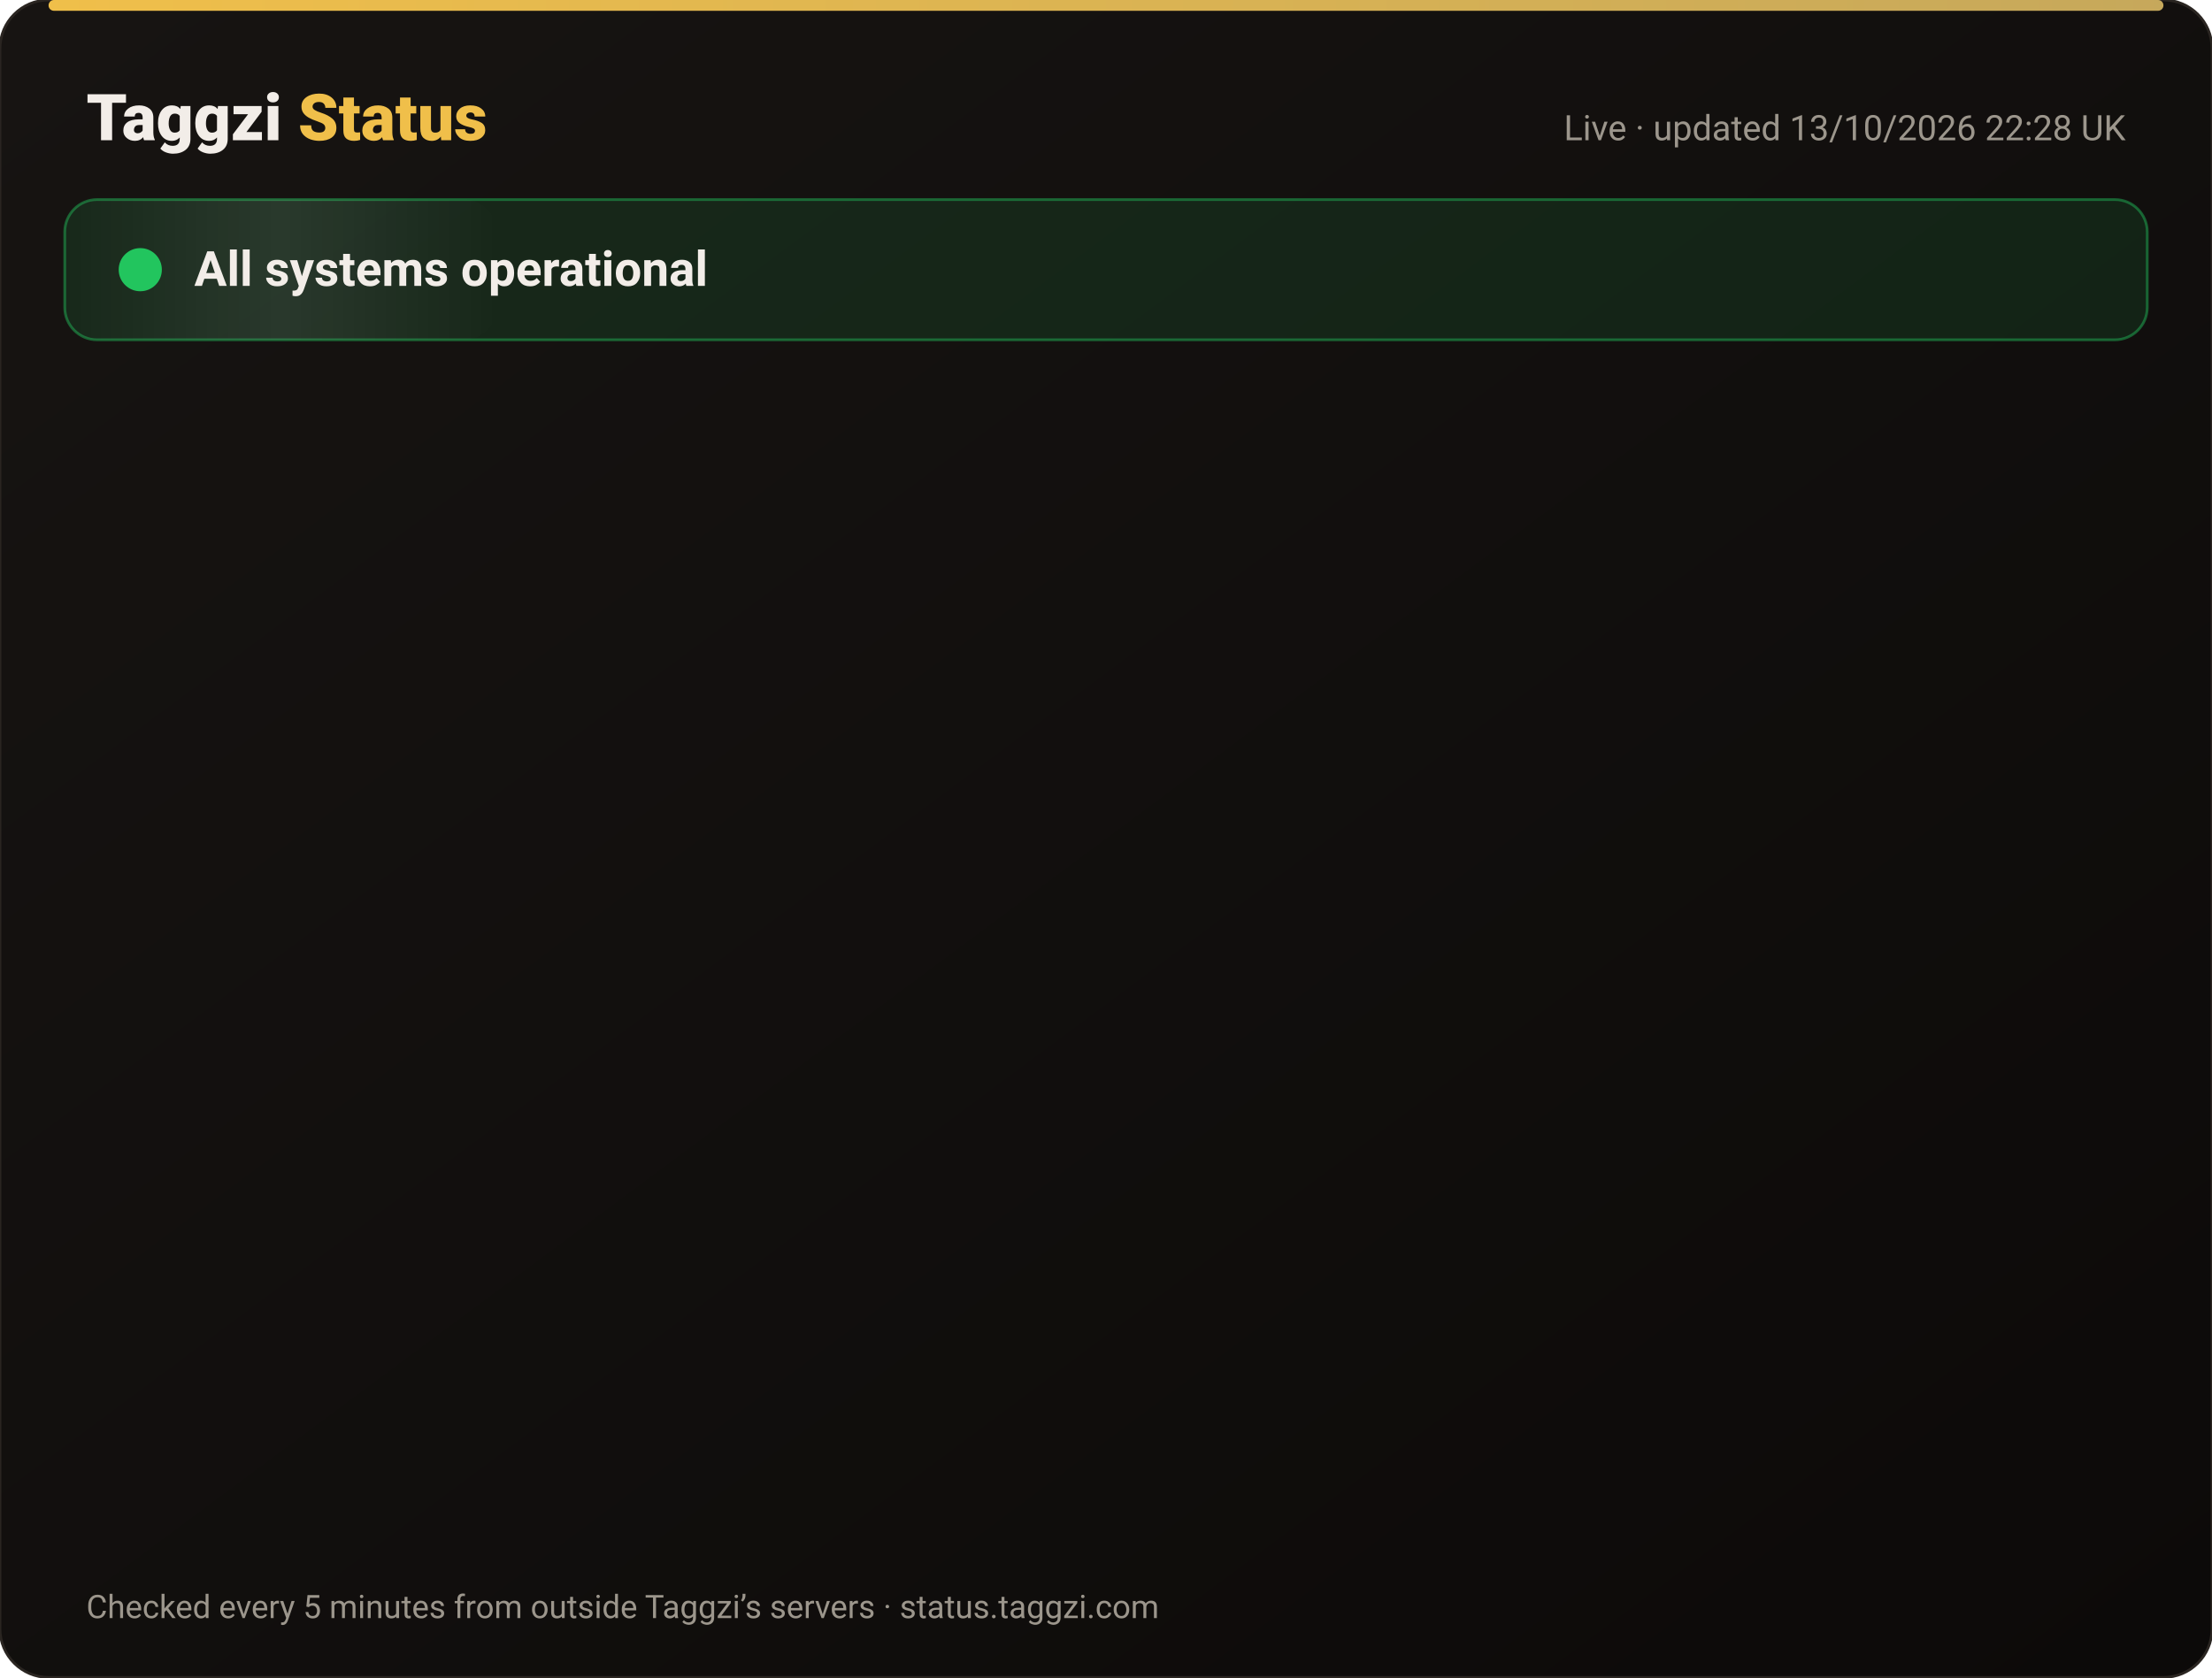
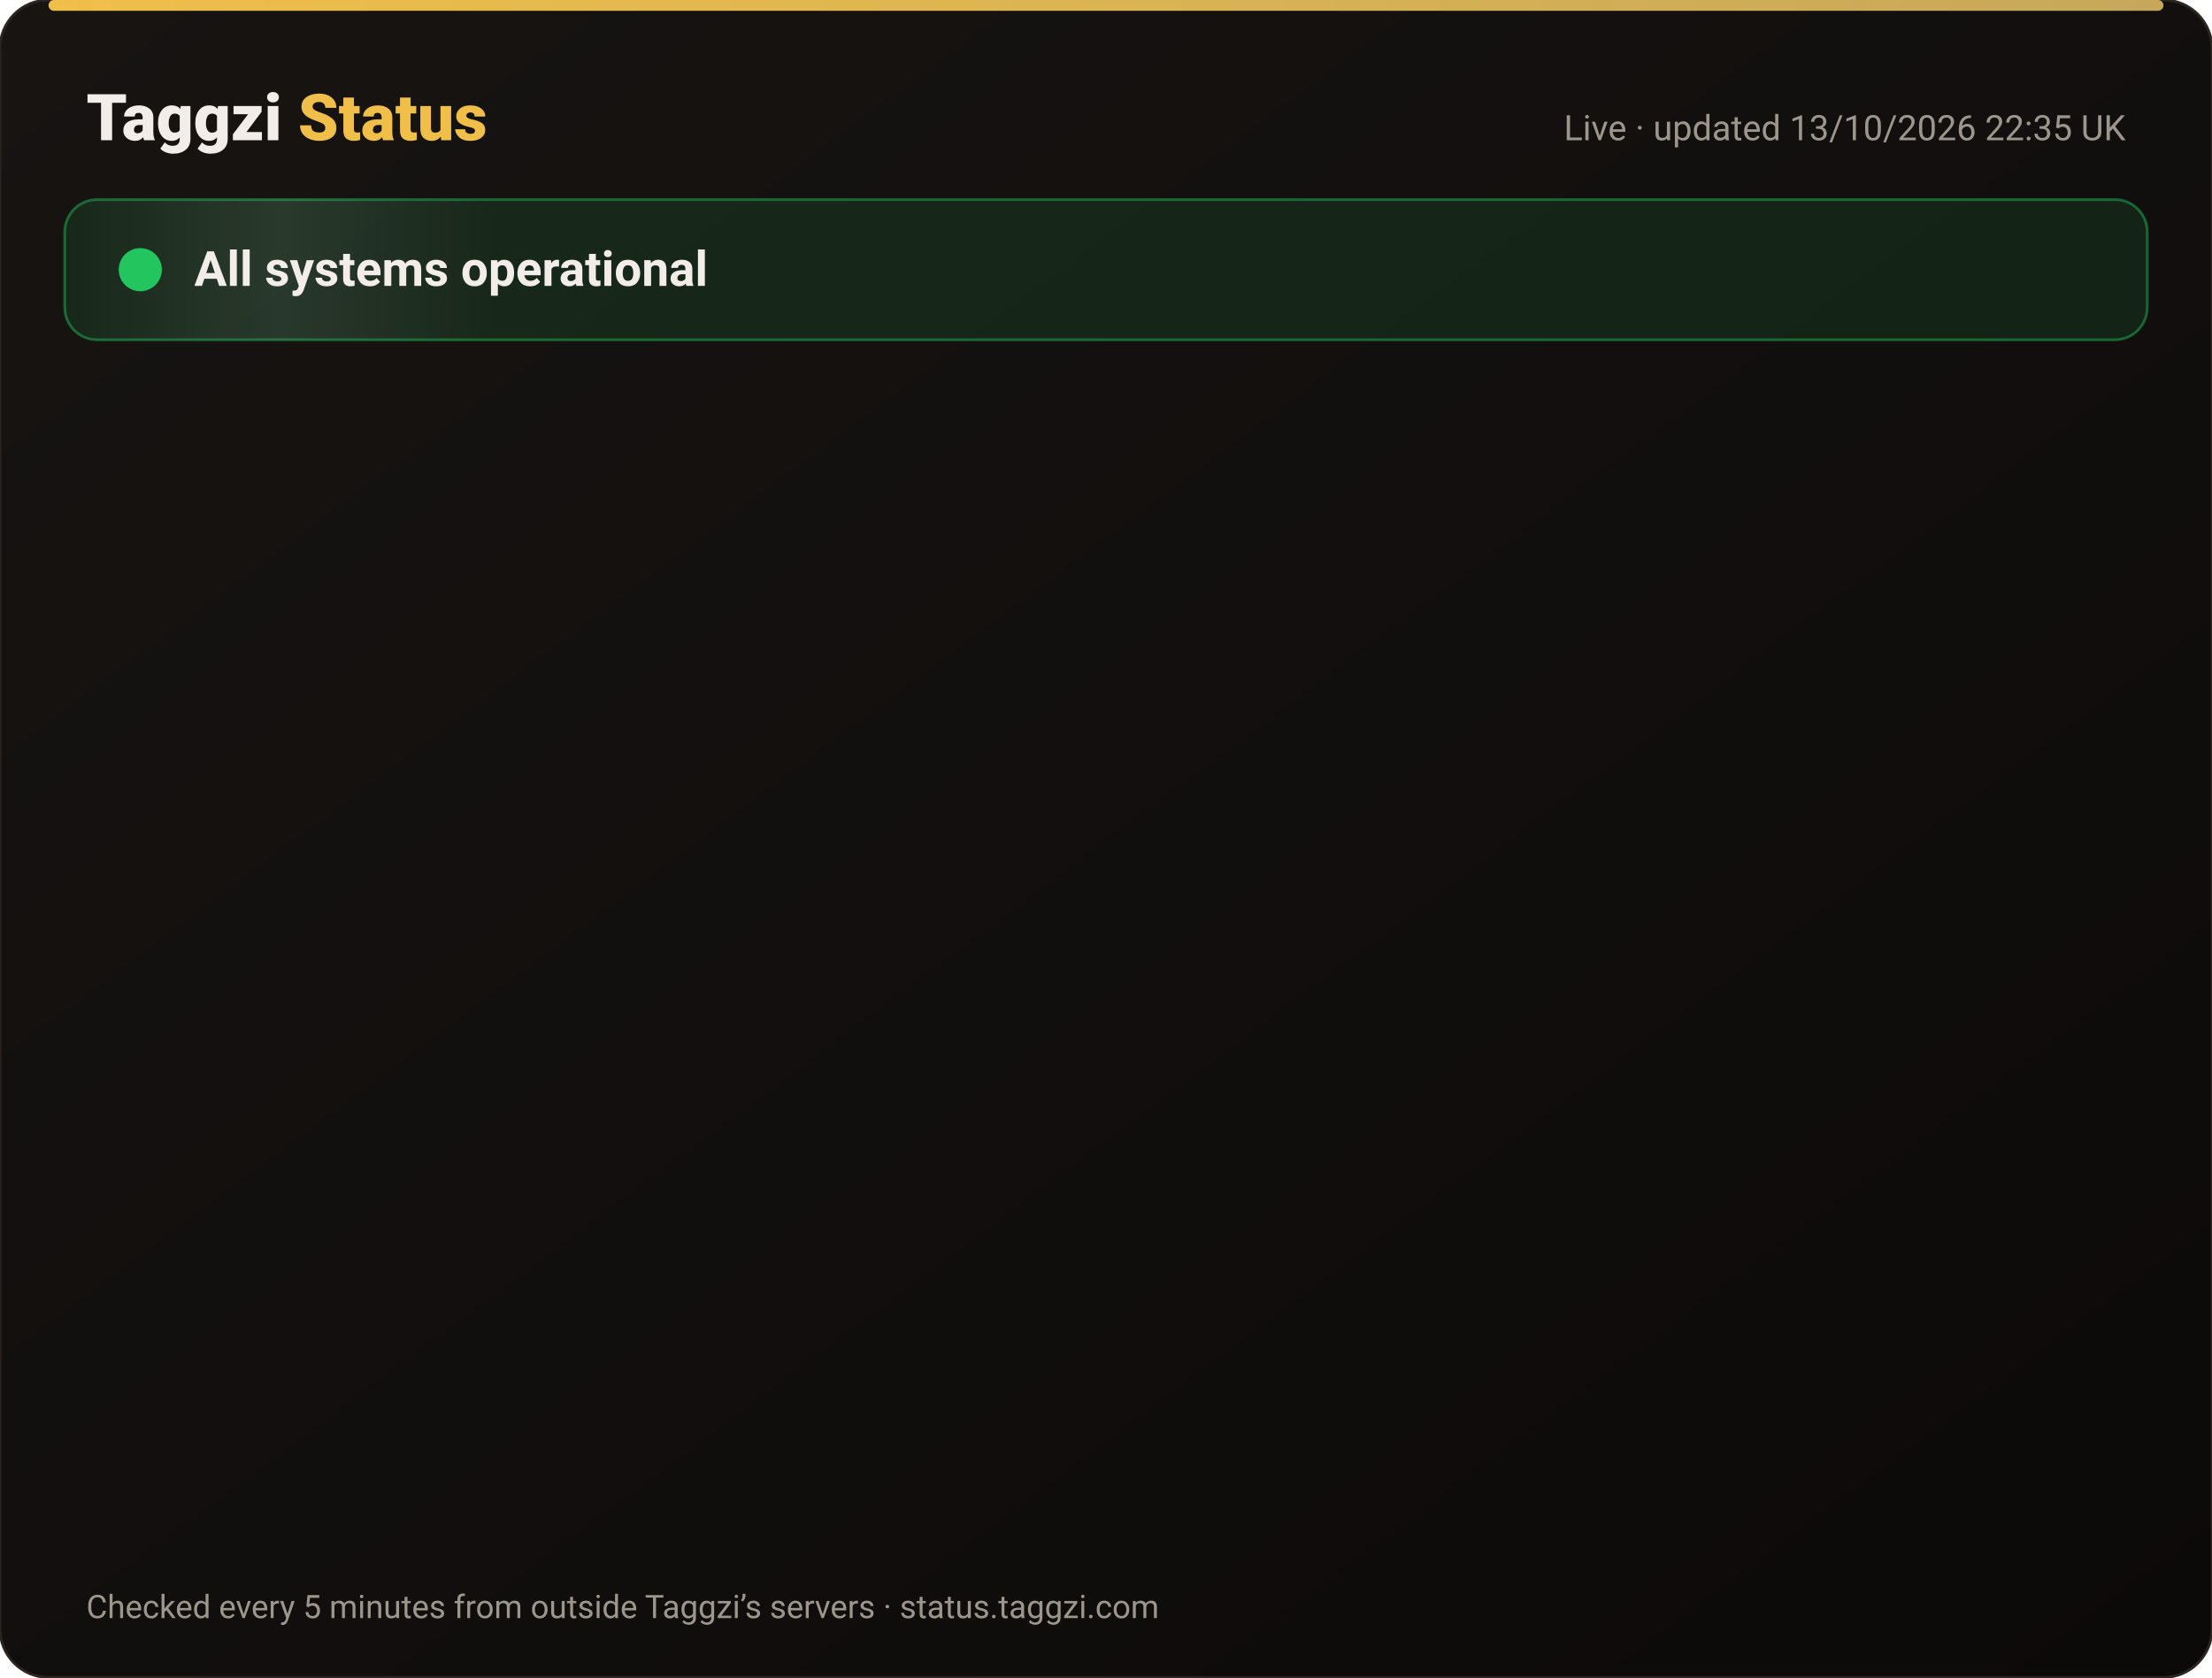
<svg xmlns="http://www.w3.org/2000/svg" width="820" height="622" viewBox="0 0 820 622" font-family="-apple-system,Segoe UI,Roboto,Helvetica,Arial,sans-serif">
  <defs>
    <linearGradient id="bg" x1="0" y1="0" x2="1" y2="1">
      <stop offset="0" stop-color="#171412" />
      <stop offset="1" stop-color="#0C0A09" />
    </linearGradient>
    <linearGradient id="gold" x1="0" x2="1">
      <stop offset="0" stop-color="#F0BF4A" />
      <stop offset="1" stop-color="#c6a85b" />
    </linearGradient>
    <linearGradient id="shine" x1="0" x2="1">
      <stop offset="0" stop-color="#fff" stop-opacity="0" />
      <stop offset=".5" stop-color="#fff" stop-opacity=".08" />
      <stop offset="1" stop-color="#fff" stop-opacity="0" />
    </linearGradient>
  </defs>
  <rect width="820" height="622" rx="18" fill="url(#bg)" stroke="#2a2521" />
  <rect x="18" y="0" width="784" height="4" rx="2" fill="url(#gold)" />
  <text x="32" y="52" font-size="24" font-weight="800" fill="#F2EDE8">Taggzi <tspan fill="#F0BF4A">Status</tspan>
  </text>
-   <text x="788" y="52" font-size="13" fill="#9C968C" text-anchor="end">Live · updated 13/10/2026 22:28 UK</text>
+   <text x="788" y="52" font-size="13" fill="#9C968C" text-anchor="end">Live · updated 13/10/2026 22:35 UK</text>
  <rect x="24" y="74" width="772" height="52" rx="12" fill="#22c55e" fill-opacity=".12" stroke="#22c55e" stroke-opacity=".45" />
  <rect x="24" y="74" width="160" height="52" rx="12" fill="url(#shine)">
    <animate attributeName="x" from="-160" to="820" dur="4s" repeatCount="indefinite" />
  </rect>
  <circle cx="52" cy="100" r="7" fill="#22c55e" />
  <circle cx="52" cy="100" r="7" fill="none" stroke="#22c55e" stroke-width="2">
    <animate attributeName="r" values="7;15;7" dur="2s" repeatCount="indefinite" />
    <animate attributeName="opacity" values=".9;0;.9" dur="2s" repeatCount="indefinite" />
  </circle>
  <text x="72" y="106" font-size="18" font-weight="700" fill="#F2EDE8">All systems operational</text>
  <g opacity="0">
    <animate attributeName="opacity" from="0" to="1" begin="0.00s" dur=".6s" fill="freeze" />
    <line x1="32" y1="188" x2="788" y2="188" stroke="#2a2521" />
    <circle cx="44" cy="166" r="6" fill="#22c55e">
      <animate attributeName="opacity" values="1;.45;1" dur="2.4s" begin="0.00s" repeatCount="indefinite" />
    </circle>
    <text x="62" y="171" font-size="15" font-weight="650" fill="#F2EDE8">Website</text>
    <text x="630" y="171" font-size="13" fill="#9C968C" text-anchor="end">100.00% uptime</text>
    <rect x="648" y="154" width="140" height="24" rx="12" fill="#22c55e" fill-opacity=".14" stroke="#22c55e" stroke-opacity=".5" />
    <text x="718" y="171" font-size="12" font-weight="700" fill="#22c55e" text-anchor="middle">Operational</text>
  </g>
  <g opacity="0">
    <animate attributeName="opacity" from="0" to="1" begin="0.15s" dur=".6s" fill="freeze" />
    <line x1="32" y1="234" x2="788" y2="234" stroke="#2a2521" />
    <circle cx="44" cy="212" r="6" fill="#22c55e">
      <animate attributeName="opacity" values="1;.45;1" dur="2.4s" begin="0.15s" repeatCount="indefinite" />
    </circle>
    <text x="62" y="217" font-size="15" font-weight="650" fill="#F2EDE8">Tag scans</text>
    <text x="630" y="217" font-size="13" fill="#9C968C" text-anchor="end">100.00% uptime</text>
    <rect x="648" y="200" width="140" height="24" rx="12" fill="#22c55e" fill-opacity=".14" stroke="#22c55e" stroke-opacity=".5" />
    <text x="718" y="217" font-size="12" font-weight="700" fill="#22c55e" text-anchor="middle">Operational</text>
  </g>
  <g opacity="0">
    <animate attributeName="opacity" from="0" to="1" begin="0.30s" dur=".6s" fill="freeze" />
    <line x1="32" y1="280" x2="788" y2="280" stroke="#2a2521" />
    <circle cx="44" cy="258" r="6" fill="#22c55e">
      <animate attributeName="opacity" values="1;.45;1" dur="2.4s" begin="0.30s" repeatCount="indefinite" />
    </circle>
    <text x="62" y="263" font-size="15" font-weight="650" fill="#F2EDE8">Manual tag lookup</text>
    <text x="630" y="263" font-size="13" fill="#9C968C" text-anchor="end">100.00% uptime</text>
    <rect x="648" y="246" width="140" height="24" rx="12" fill="#22c55e" fill-opacity=".14" stroke="#22c55e" stroke-opacity=".5" />
    <text x="718" y="263" font-size="12" font-weight="700" fill="#22c55e" text-anchor="middle">Operational</text>
  </g>
  <g opacity="0">
    <animate attributeName="opacity" from="0" to="1" begin="0.45s" dur=".6s" fill="freeze" />
    <line x1="32" y1="326" x2="788" y2="326" stroke="#2a2521" />
    <circle cx="44" cy="304" r="6" fill="#22c55e">
      <animate attributeName="opacity" values="1;.45;1" dur="2.4s" begin="0.45s" repeatCount="indefinite" />
    </circle>
    <text x="62" y="309" font-size="15" font-weight="650" fill="#F2EDE8">App &amp; login</text>
    <text x="630" y="309" font-size="13" fill="#9C968C" text-anchor="end">100.00% uptime</text>
    <rect x="648" y="292" width="140" height="24" rx="12" fill="#22c55e" fill-opacity=".14" stroke="#22c55e" stroke-opacity=".5" />
    <text x="718" y="309" font-size="12" font-weight="700" fill="#22c55e" text-anchor="middle">Operational</text>
  </g>
  <g opacity="0">
    <animate attributeName="opacity" from="0" to="1" begin="0.60s" dur=".6s" fill="freeze" />
    <line x1="32" y1="372" x2="788" y2="372" stroke="#2a2521" />
    <circle cx="44" cy="350" r="6" fill="#22c55e">
      <animate attributeName="opacity" values="1;.45;1" dur="2.4s" begin="0.60s" repeatCount="indefinite" />
    </circle>
    <text x="62" y="355" font-size="15" font-weight="650" fill="#F2EDE8">Community alerts</text>
    <text x="630" y="355" font-size="13" fill="#9C968C" text-anchor="end">100.00% uptime</text>
    <rect x="648" y="338" width="140" height="24" rx="12" fill="#22c55e" fill-opacity=".14" stroke="#22c55e" stroke-opacity=".5" />
    <text x="718" y="355" font-size="12" font-weight="700" fill="#22c55e" text-anchor="middle">Operational</text>
  </g>
  <g opacity="0">
    <animate attributeName="opacity" from="0" to="1" begin="0.75s" dur=".6s" fill="freeze" />
    <line x1="32" y1="418" x2="788" y2="418" stroke="#2a2521" />
    <circle cx="44" cy="396" r="6" fill="#22c55e">
      <animate attributeName="opacity" values="1;.45;1" dur="2.4s" begin="0.75s" repeatCount="indefinite" />
    </circle>
    <text x="62" y="401" font-size="15" font-weight="650" fill="#F2EDE8">Private calling</text>
    <text x="630" y="401" font-size="13" fill="#9C968C" text-anchor="end">100.00% uptime</text>
    <rect x="648" y="384" width="140" height="24" rx="12" fill="#22c55e" fill-opacity=".14" stroke="#22c55e" stroke-opacity=".5" />
    <text x="718" y="401" font-size="12" font-weight="700" fill="#22c55e" text-anchor="middle">Operational</text>
  </g>
  <g opacity="0">
    <animate attributeName="opacity" from="0" to="1" begin="0.90s" dur=".6s" fill="freeze" />
    <line x1="32" y1="464" x2="788" y2="464" stroke="#2a2521" />
    <circle cx="44" cy="442" r="6" fill="#22c55e">
      <animate attributeName="opacity" values="1;.45;1" dur="2.4s" begin="0.90s" repeatCount="indefinite" />
    </circle>
    <text x="62" y="447" font-size="15" font-weight="650" fill="#F2EDE8">Payments</text>
    <text x="630" y="447" font-size="13" fill="#9C968C" text-anchor="end">99.97% uptime</text>
    <rect x="648" y="430" width="140" height="24" rx="12" fill="#22c55e" fill-opacity=".14" stroke="#22c55e" stroke-opacity=".5" />
    <text x="718" y="447" font-size="12" font-weight="700" fill="#22c55e" text-anchor="middle">Operational</text>
  </g>
  <g opacity="0">
    <animate attributeName="opacity" from="0" to="1" begin="1.05s" dur=".6s" fill="freeze" />
    <line x1="32" y1="510" x2="788" y2="510" stroke="#2a2521" />
    <circle cx="44" cy="488" r="6" fill="#22c55e">
      <animate attributeName="opacity" values="1;.45;1" dur="2.4s" begin="1.05s" repeatCount="indefinite" />
    </circle>
    <text x="62" y="493" font-size="15" font-weight="650" fill="#F2EDE8">Email &amp; support</text>
    <text x="630" y="493" font-size="13" fill="#9C968C" text-anchor="end">100.00% uptime</text>
    <rect x="648" y="476" width="140" height="24" rx="12" fill="#22c55e" fill-opacity=".14" stroke="#22c55e" stroke-opacity=".5" />
    <text x="718" y="493" font-size="12" font-weight="700" fill="#22c55e" text-anchor="middle">Operational</text>
  </g>
  <g opacity="0">
    <animate attributeName="opacity" from="0" to="1" begin="1.20s" dur=".6s" fill="freeze" />
    <line x1="32" y1="556" x2="788" y2="556" stroke="#2a2521" />
    <circle cx="44" cy="534" r="6" fill="#22c55e">
      <animate attributeName="opacity" values="1;.45;1" dur="2.4s" begin="1.20s" repeatCount="indefinite" />
    </circle>
    <text x="62" y="539" font-size="15" font-weight="650" fill="#F2EDE8">Secure connection (SSL)</text>
    <text x="630" y="539" font-size="13" fill="#9C968C" text-anchor="end">100.00% uptime</text>
    <rect x="648" y="522" width="140" height="24" rx="12" fill="#22c55e" fill-opacity=".14" stroke="#22c55e" stroke-opacity=".5" />
    <text x="718" y="539" font-size="12" font-weight="700" fill="#22c55e" text-anchor="middle">Operational</text>
  </g>
  <text x="32" y="600" font-size="12" fill="#9C968C">Checked every 5 minutes from outside Taggzi’s servers · status.taggzi.com</text>
</svg>
